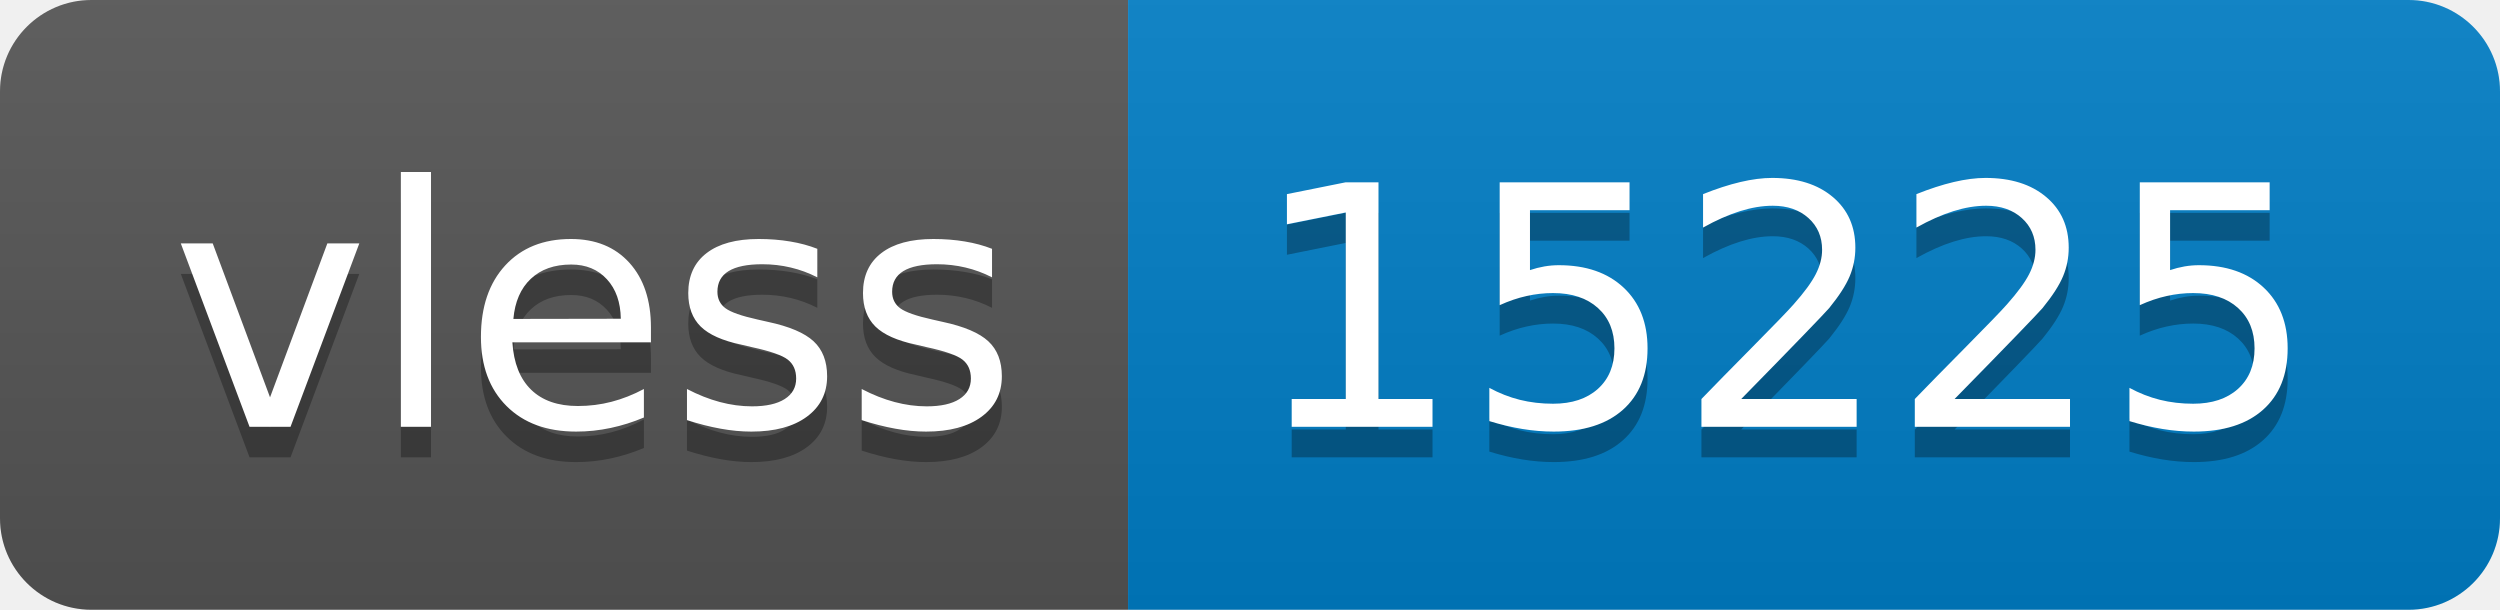
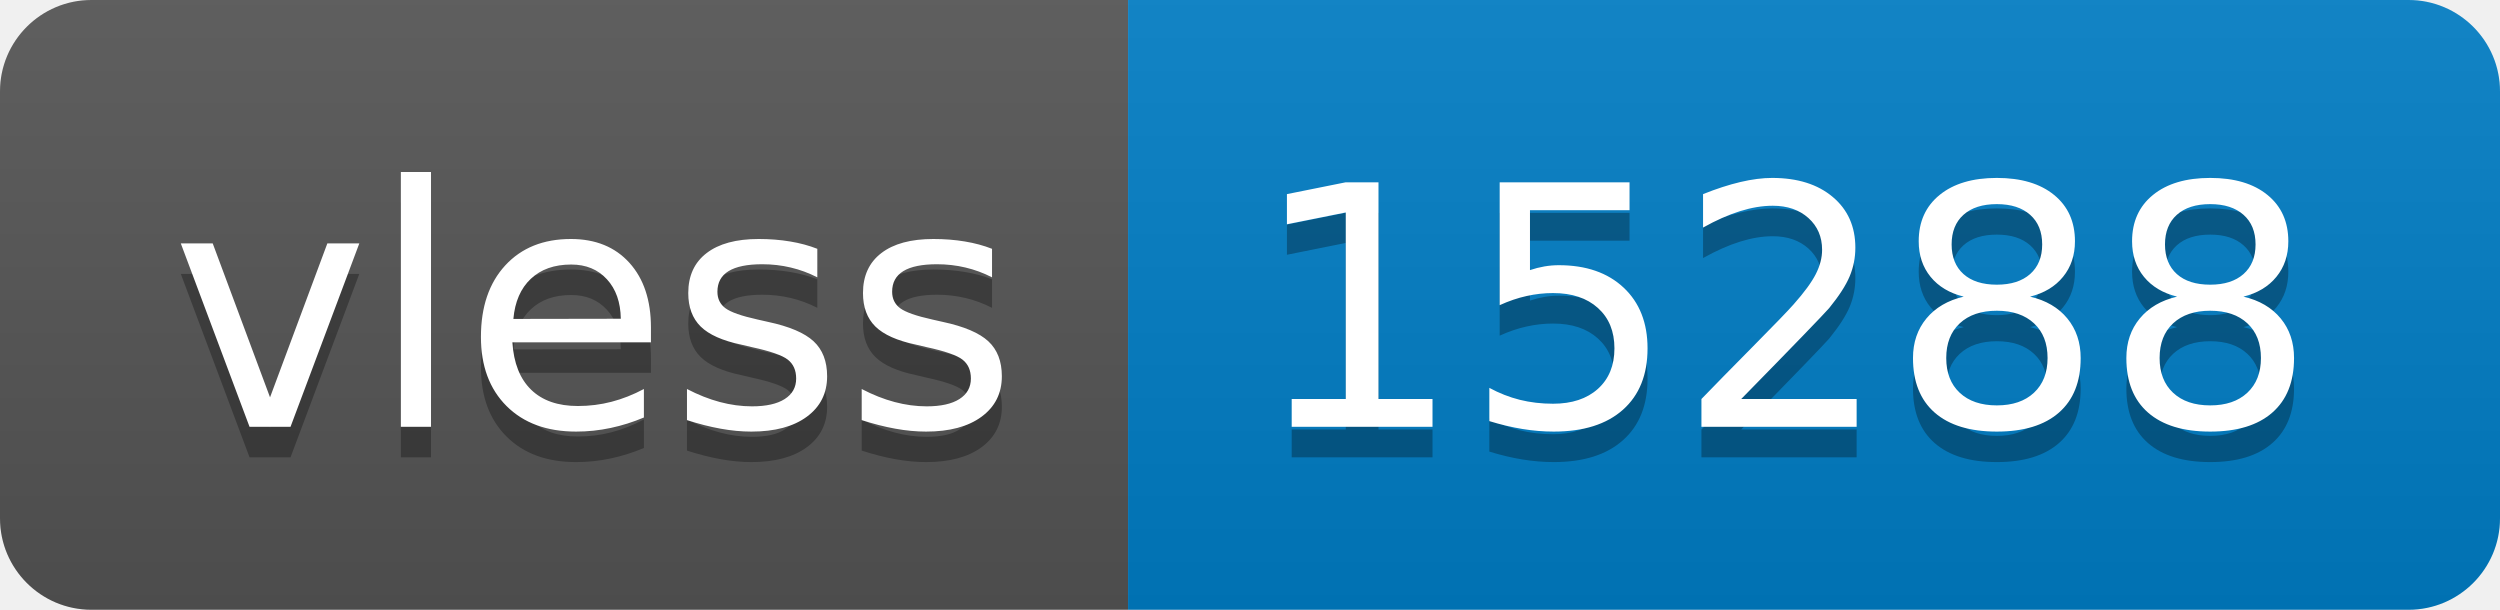
- <svg xmlns="http://www.w3.org/2000/svg" width="82" height="20" role="img" aria-label="vless: 15225">
+ <svg xmlns="http://www.w3.org/2000/svg" width="82" height="20" role="img" aria-label="vless: 15288">
  <linearGradient id="s" x2="0" y2="100%">
    <stop offset="0" stop-color="#bbb" stop-opacity=".1" />
    <stop offset="1" stop-opacity=".1" />
  </linearGradient>
  <clipPath id="r">
    <rect width="82" height="20" rx="3" fill="#fff" />
  </clipPath>
  <g clip-path="url(#r)">
    <rect width="37" height="20" fill="#555" />
    <rect x="37" width="45" height="20" fill="#007ec6" />
    <rect width="82" height="20" fill="url(#s)" />
  </g>
  <g fill="#fff" text-anchor="middle" font-family="Verdana,Geneva,DejaVu Sans,sans-serif" text-rendering="geometricPrecision" font-size="110">
    <text aria-hidden="true" x="195" y="150" fill="#010101" fill-opacity=".3" transform="scale(.1)" textLength="270">vless</text>
    <text x="195" y="140" transform="scale(.1)" fill="#fff" textLength="270">vless</text>
-     <text aria-hidden="true" x="585" y="150" fill="#010101" fill-opacity=".3" transform="scale(.1)" textLength="350">15225</text>
-     <text x="585" y="140" transform="scale(.1)" fill="#fff" textLength="350">15225</text>
+     <text aria-hidden="true" x="585" y="150" fill="#010101" fill-opacity=".3" transform="scale(.1)" textLength="350">15288</text>
+     <text x="585" y="140" transform="scale(.1)" fill="#fff" textLength="350">15288</text>
  </g>
</svg>
